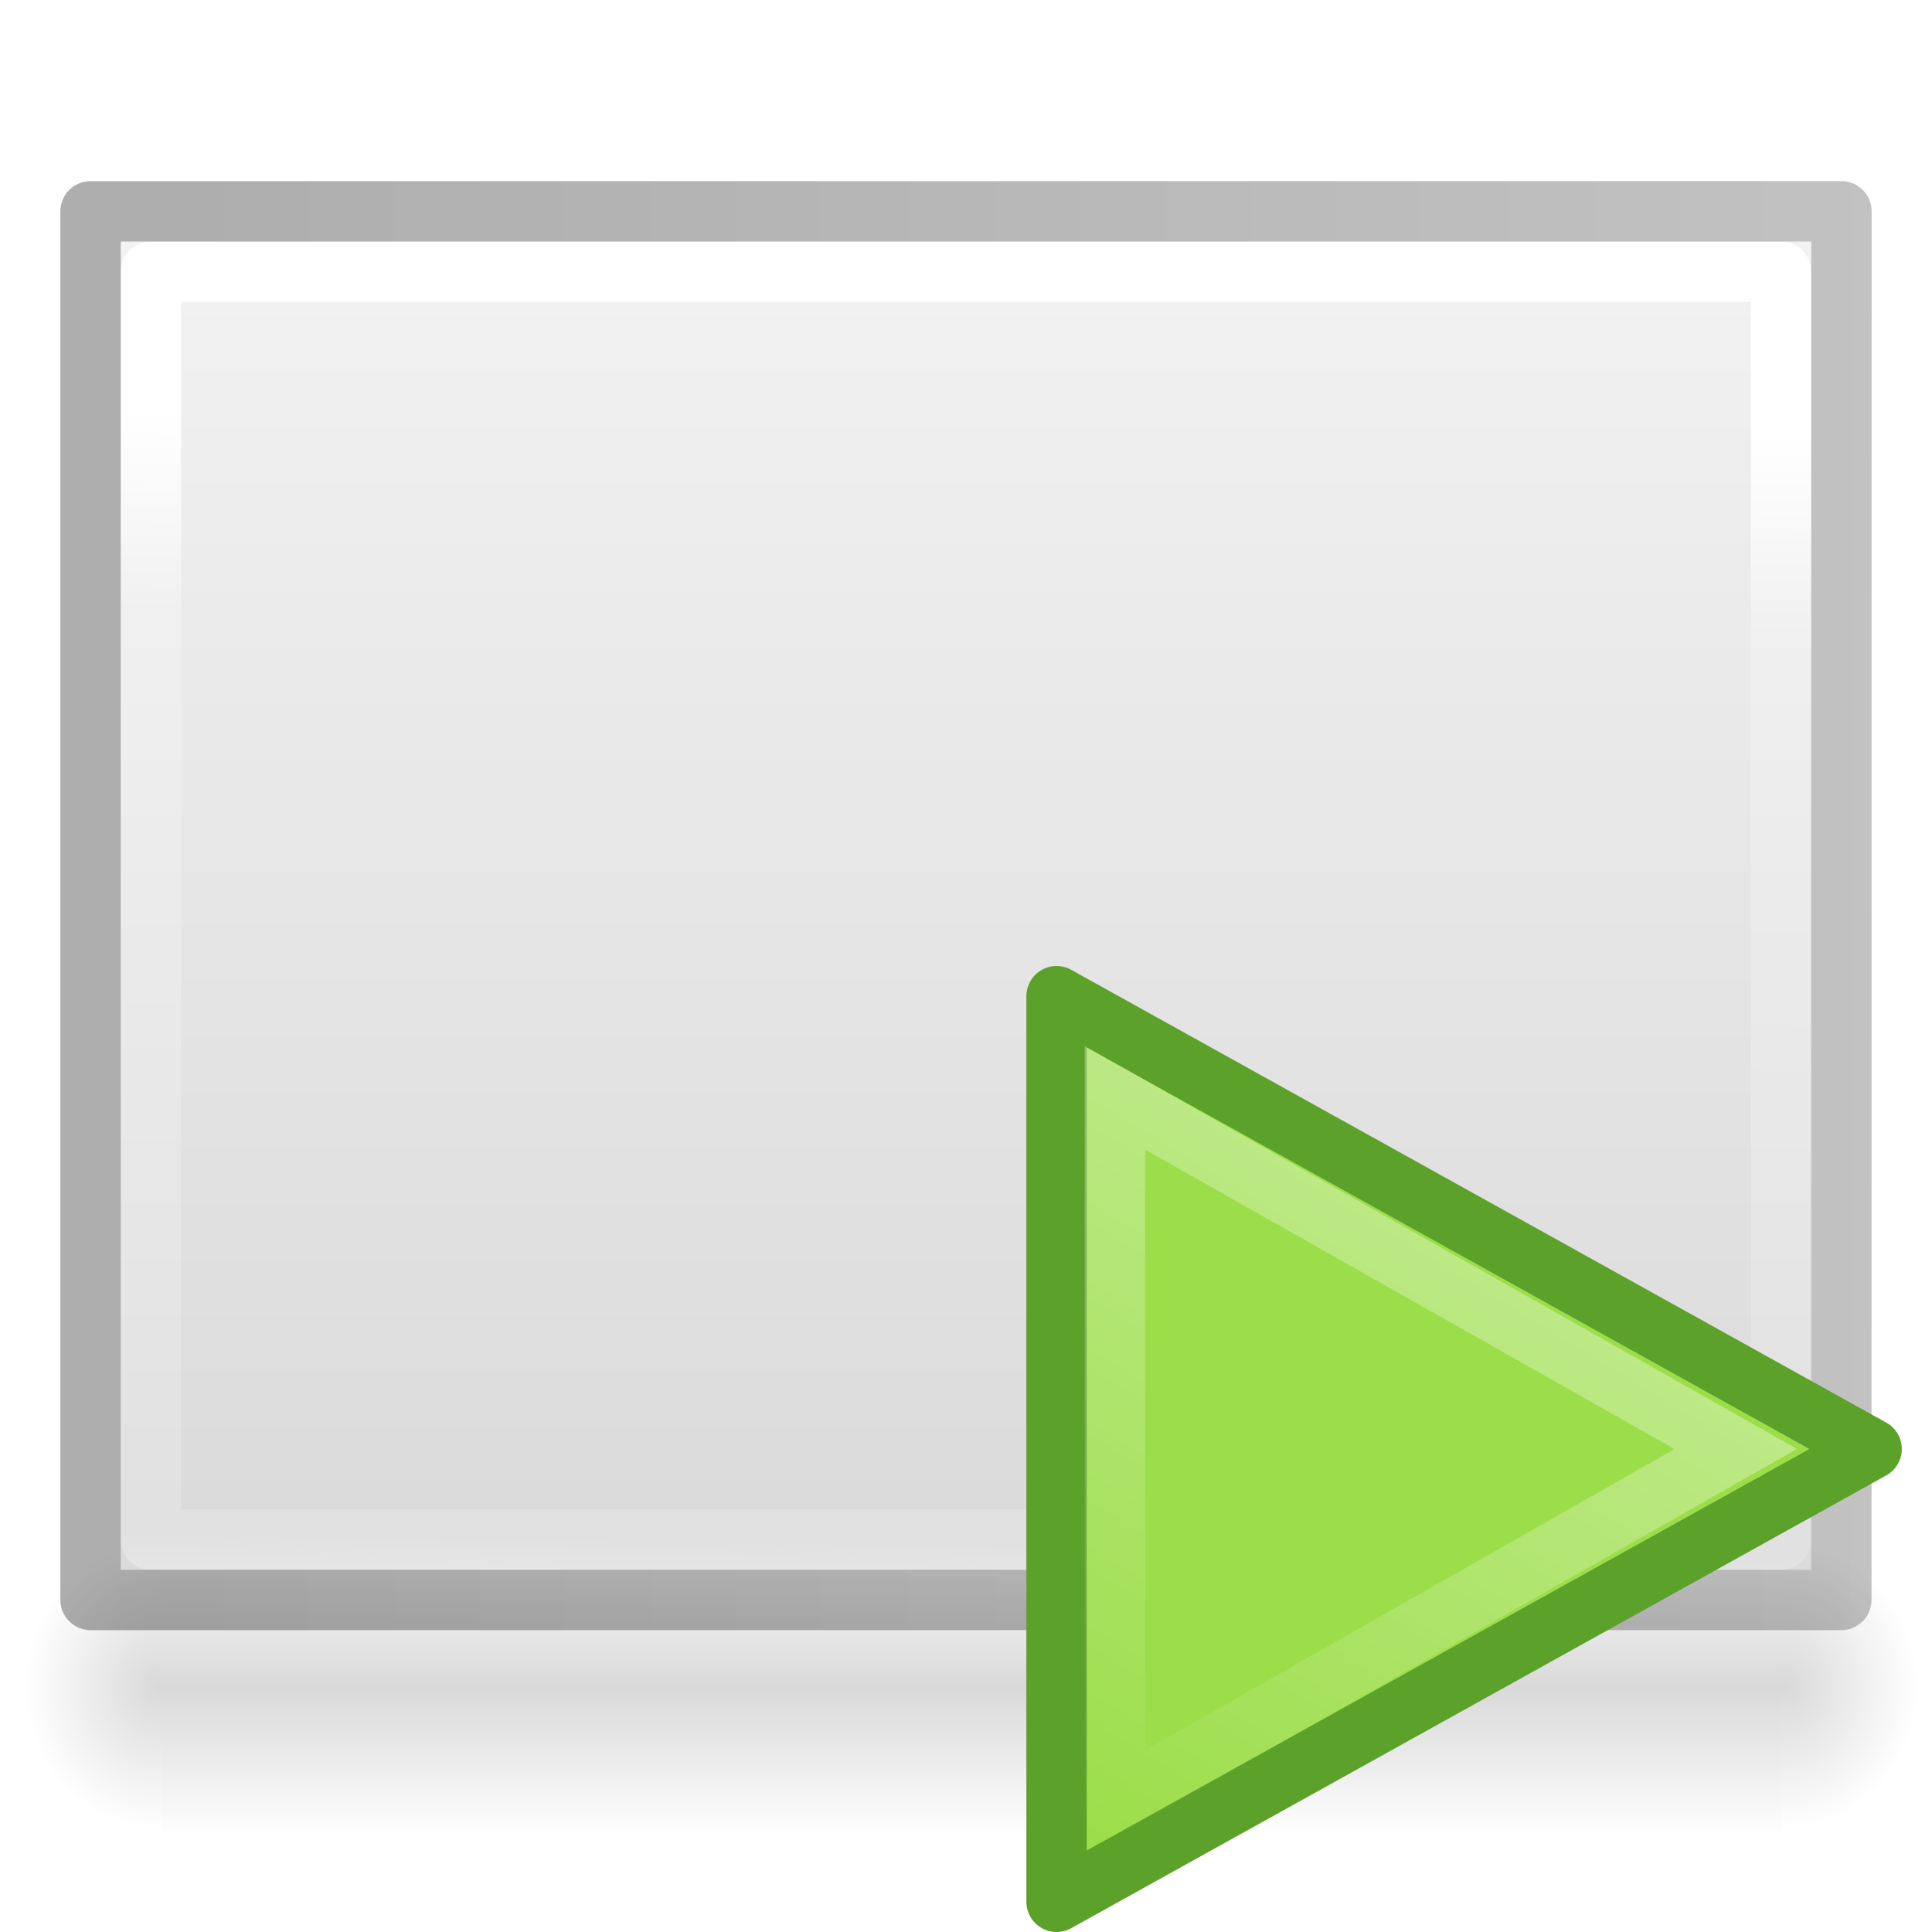
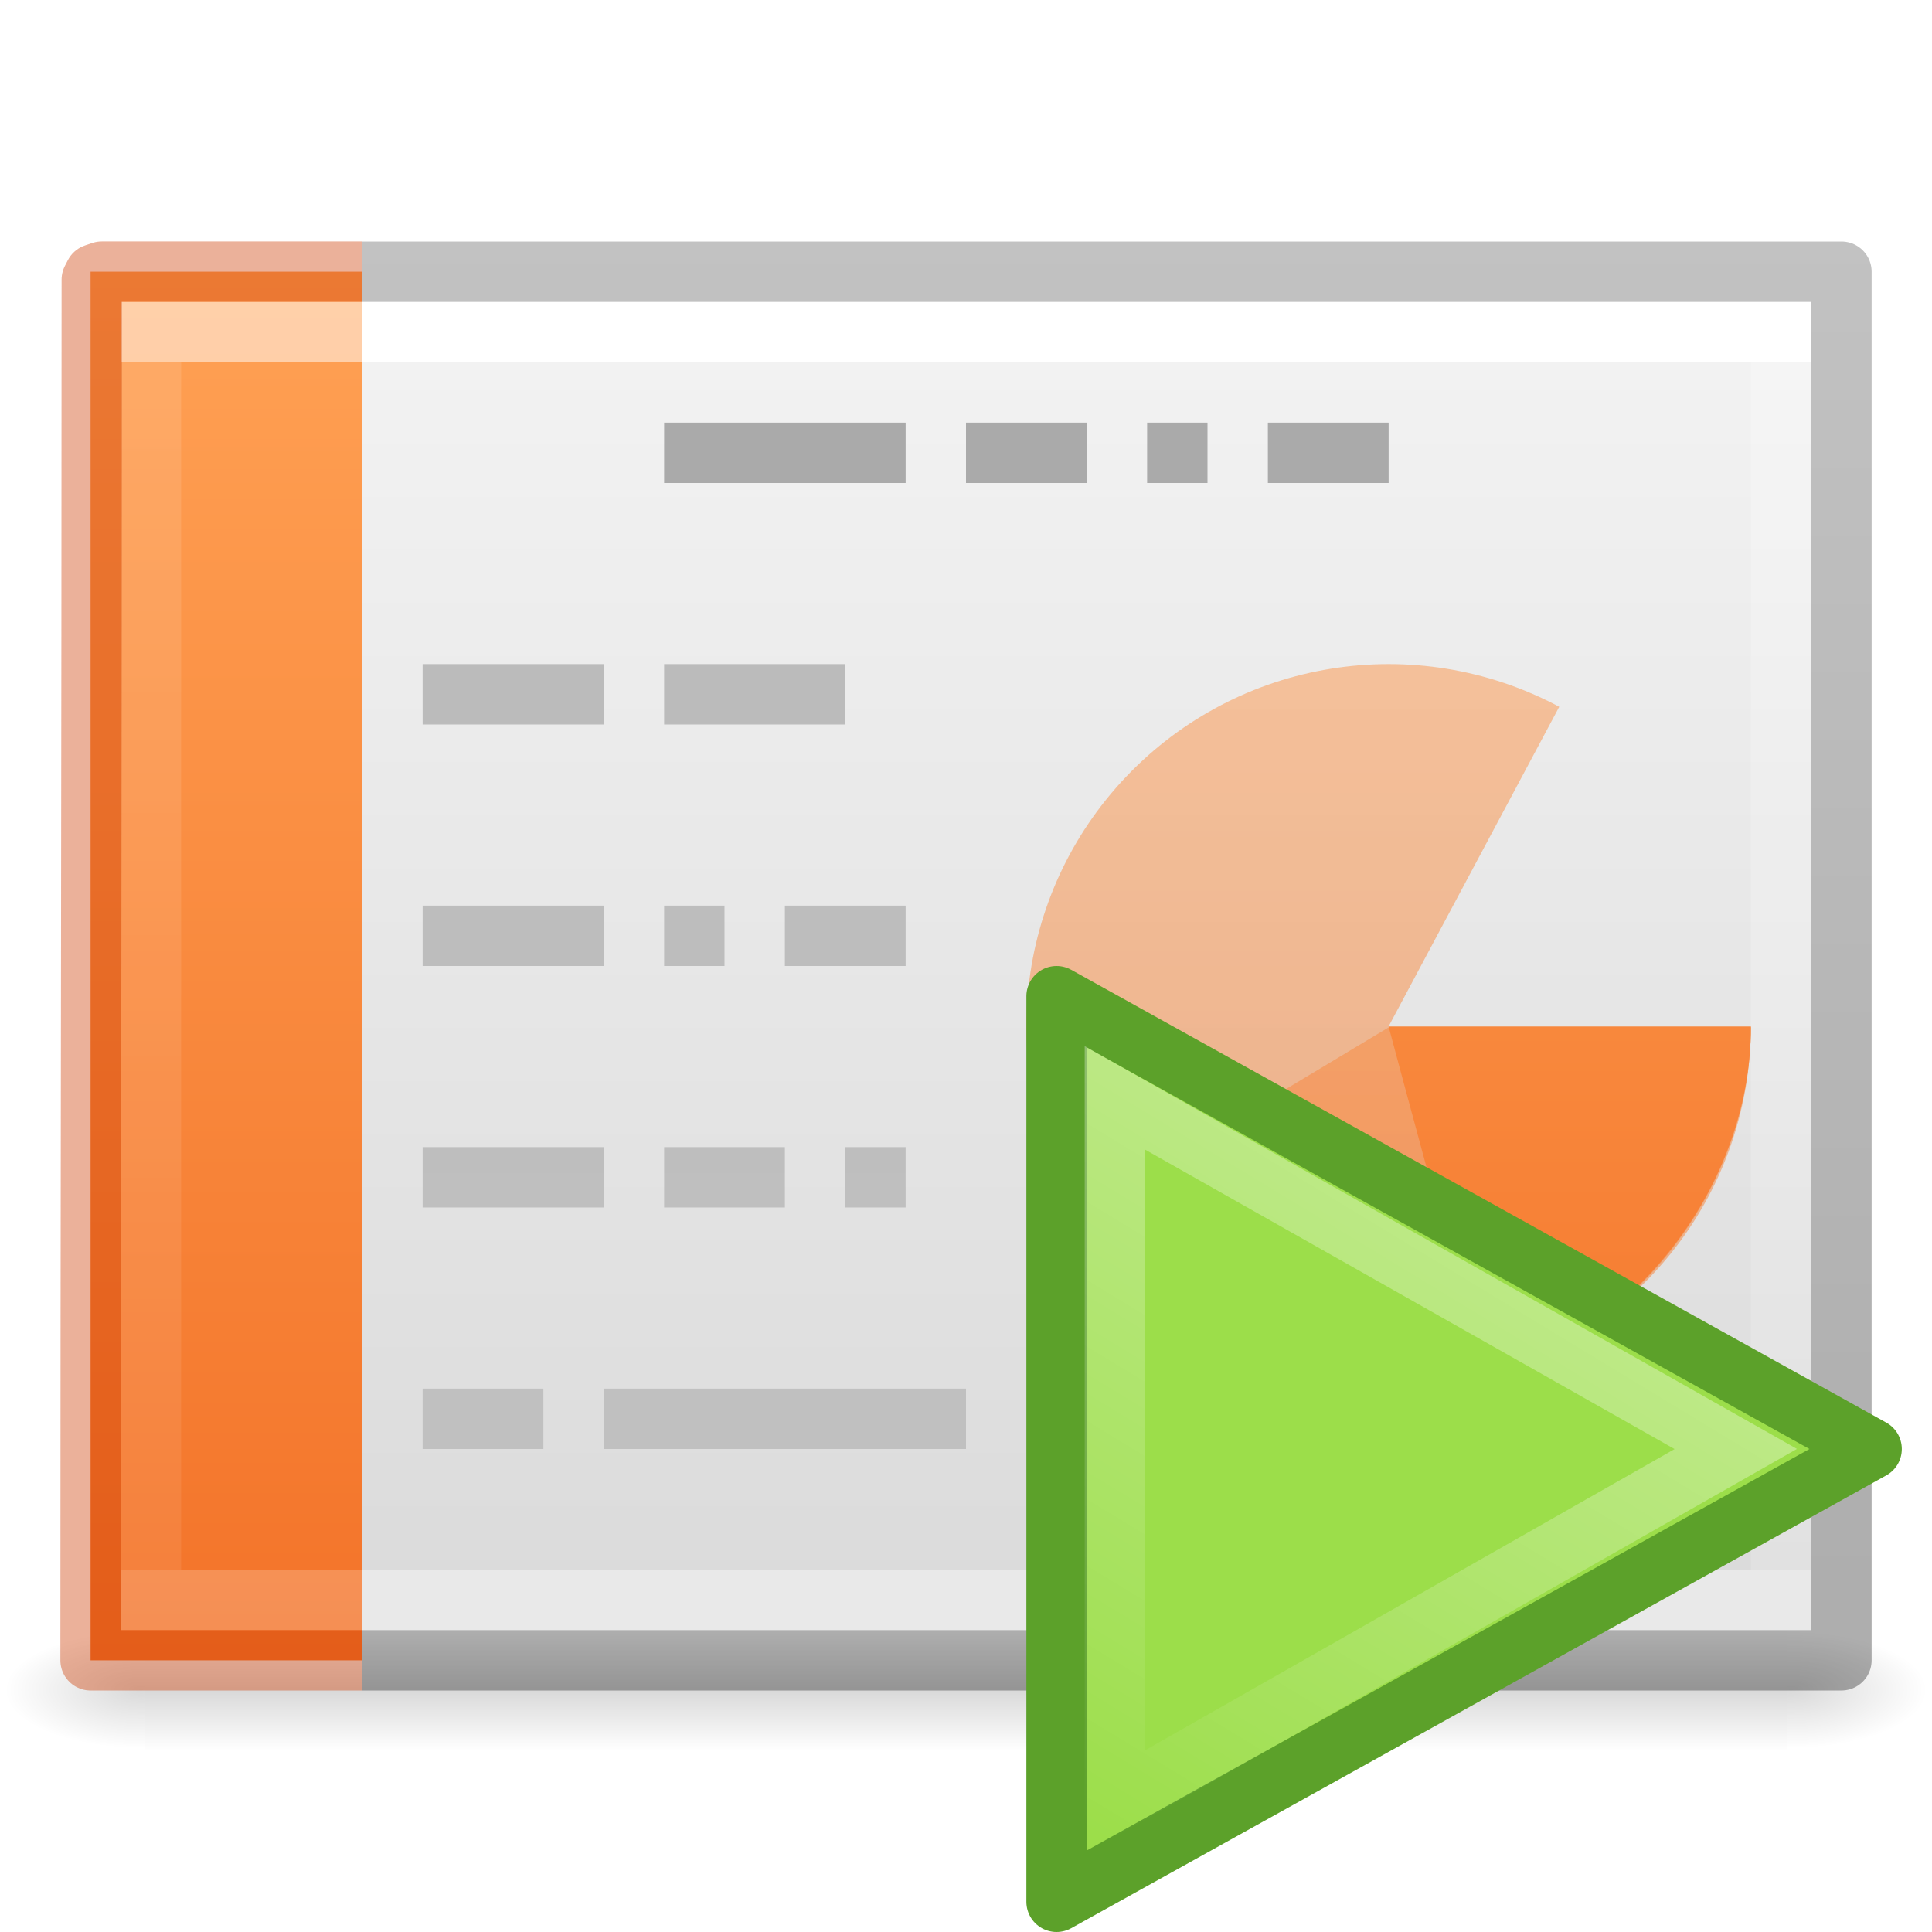
- <svg xmlns="http://www.w3.org/2000/svg" xmlns:xlink="http://www.w3.org/1999/xlink" height="32" width="32">
+ <svg xmlns="http://www.w3.org/2000/svg" xmlns:xlink="http://www.w3.org/1999/xlink" width="32" height="32">
  <defs>
-     <linearGradient id="h" gradientTransform="matrix(.3841 0 0 .3638 15.74 15.092)" gradientUnits="userSpaceOnUse" x1="34.404" x2="13.759" y1="14.66" y2="46.874">
+     <linearGradient id="a">
+       <stop offset="0" stop-color="#fff" />
+       <stop offset="0" stop-color="#fff" stop-opacity=".235" />
+       <stop offset="1" stop-color="#fff" stop-opacity=".157" />
+       <stop offset="1" stop-color="#fff" stop-opacity=".392" />
+     </linearGradient>
+     <linearGradient id="b">
+       <stop offset="0" stop-color="#f4f4f4" />
+       <stop offset="1" stop-color="#dbdbdb" />
+     </linearGradient>
+     <linearGradient id="c">
+       <stop offset="0" />
+       <stop offset="1" stop-opacity="0" />
+     </linearGradient>
+     <linearGradient id="d">
+       <stop offset="0" stop-opacity="0" />
+       <stop offset=".5" />
+       <stop offset="1" stop-opacity="0" />
+     </linearGradient>
+     <linearGradient x1="24.001" y1="6.381" x2="24.001" y2="41.619" id="s" xlink:href="#a" gradientUnits="userSpaceOnUse" gradientTransform="matrix(.72973 0 0 .56757 -1.515 2.378)" />
+     <linearGradient x1="25.132" y1=".985" x2="25.132" y2="47.013" id="r" xlink:href="#b" gradientUnits="userSpaceOnUse" gradientTransform="matrix(.8 0 0 .47802 -3.2 3.794)" />
+     <radialGradient cx="605.714" cy="486.648" r="117.143" fx="605.714" fy="486.648" id="q" xlink:href="#c" gradientUnits="userSpaceOnUse" gradientTransform="matrix(.01928 0 0 .00824 17.982 23.98)" />
+     <radialGradient cx="605.714" cy="486.648" r="117.143" fx="605.714" fy="486.648" id="p" xlink:href="#c" gradientUnits="userSpaceOnUse" gradientTransform="matrix(-.01928 0 0 .00824 14.018 23.98)" />
+     <linearGradient x1="302.857" y1="366.648" x2="302.857" y2="609.505" id="o" xlink:href="#d" gradientUnits="userSpaceOnUse" gradientTransform="matrix(.05633 0 0 .00824 -4.36 23.98)" />
+     <linearGradient x1="9.61" y1="6.395" x2="9.61" y2="41.619" id="u" xlink:href="#e" gradientUnits="userSpaceOnUse" gradientTransform="matrix(.66892 0 0 .56757 -1.18 2.378)" />
+     <linearGradient id="e">
+       <stop offset="0" stop-color="#fff" />
+       <stop offset="0" stop-color="#fff" stop-opacity=".235" />
+       <stop offset="1" stop-color="#fff" stop-opacity=".157" />
+       <stop offset="1" stop-color="#fff" stop-opacity=".392" />
+     </linearGradient>
+     <linearGradient id="f">
+       <stop offset="0" stop-color="#aaa" />
+       <stop offset="1" stop-color="#c8c8c8" />
+     </linearGradient>
+     <linearGradient id="i">
+       <stop offset="0" stop-color="#fff" />
+       <stop offset="1" stop-color="#fff" stop-opacity="0" />
+     </linearGradient>
+     <linearGradient id="h">
+       <stop offset="0" stop-color="#aaa" />
+       <stop offset="1" stop-color="#c8c8c8" />
+     </linearGradient>
+     <linearGradient id="g">
+       <stop offset="0" stop-color="#f4f4f4" />
+       <stop offset="1" stop-color="#dbdbdb" />
+     </linearGradient>
+     <linearGradient id="l">
+       <stop offset="0" stop-color="#fff" />
+       <stop offset="1" stop-color="#fff" stop-opacity="0" />
+     </linearGradient>
+     <linearGradient id="k">
+       <stop offset="0" stop-color="#aaa" />
+       <stop offset="1" stop-color="#c8c8c8" />
+     </linearGradient>
+     <linearGradient id="j">
+       <stop offset="0" stop-color="#f4f4f4" />
+       <stop offset="1" stop-color="#dbdbdb" />
+     </linearGradient>
+     <linearGradient x1="22.004" y1="63.218" x2="22.004" y2="25.647" id="v" xlink:href="#f" gradientUnits="userSpaceOnUse" gradientTransform="matrix(1.33942 0 0 -1.98263 -11.354 93.863)" />
+     <linearGradient id="m">
+       <stop offset="0" stop-opacity=".318" />
+       <stop offset="1" stop-opacity=".24" />
+     </linearGradient>
+     <linearGradient xlink:href="#m" id="y" gradientUnits="userSpaceOnUse" gradientTransform="matrix(.74052 0 0 .4677 46.925 2.682)" x1="-51.786" y1="50.786" x2="-51.786" y2="2.906" />
+     <linearGradient xlink:href="#n" id="z" x1="4.334" y1="6.526" x2="4.334" y2="29.474" gradientUnits="userSpaceOnUse" gradientTransform="translate(0 -2)" />
+     <linearGradient id="n">
+       <stop offset="0" stop-color="#ffa154" />
+       <stop offset="1" stop-color="#f37329" />
+     </linearGradient>
+     <linearGradient xlink:href="#n" id="t" gradientUnits="userSpaceOnUse" x1="4.334" y1="6.526" x2="4.334" y2="29.474" gradientTransform="translate(0 -2)" />
+     <linearGradient xlink:href="#n" id="w" gradientUnits="userSpaceOnUse" x1="4.334" y1="6.526" x2="4.334" y2="29.474" gradientTransform="translate(0 -2)" />
+     <linearGradient xlink:href="#n" id="x" gradientUnits="userSpaceOnUse" x1="4.334" y1="6.526" x2="4.334" y2="29.474" gradientTransform="translate(0 -2)" />
+     <linearGradient id="A" gradientTransform="matrix(.384 0 0 .3638 15.74 15.092)" gradientUnits="userSpaceOnUse" x1="34.404" x2="13.759" y1="14.66" y2="46.874">
      <stop offset="0" stop-color="#fff" />
      <stop offset="1" stop-color="#fff" stop-opacity="0" />
    </linearGradient>
  </defs>
-   <linearGradient id="a">
-     <stop offset="0" />
-     <stop offset="1" stop-opacity="0" />
-   </linearGradient>
-   <linearGradient id="f" gradientTransform="matrix(.56757 0 0 .72973 2.378 -2.514)" gradientUnits="userSpaceOnUse" x1="9.905" x2="44.262" y1="21.331" y2="21.954">
-     <stop offset="0" stop-color="#fff" />
-     <stop offset=".174" stop-color="#fff" stop-opacity=".235" />
-     <stop offset=".951" stop-color="#fff" stop-opacity=".157" />
-     <stop offset="1" stop-color="#fff" stop-opacity=".392" />
-   </linearGradient>
-   <linearGradient id="e" gradientTransform="matrix(.62857 0 0 .6084 .914 -.535)" gradientUnits="userSpaceOnUse" x1="3.318" x2="39.909" y1="30.465" y2="30.465">
-     <stop offset="0" stop-color="#f4f4f4" />
-     <stop offset="1" stop-color="#dbdbdb" />
-   </linearGradient>
-   <radialGradient id="d" cx="605.714" cy="486.648" gradientTransform="matrix(.019 0 0 .02024 18.043 18.08)" gradientUnits="userSpaceOnUse" r="117.143" xlink:href="#a" />
-   <radialGradient id="c" cx="605.714" cy="486.648" gradientTransform="matrix(-.019 0 0 .02024 14.134 18.08)" gradientUnits="userSpaceOnUse" r="117.143" xlink:href="#a" />
-   <linearGradient id="b" gradientTransform="matrix(.05555 0 0 .02024 -3.988 18.08)" gradientUnits="userSpaceOnUse" x1="302.857" x2="302.857" y1="366.648" y2="609.505">
-     <stop offset="0" stop-opacity="0" />
-     <stop offset=".5" />
-     <stop offset="1" stop-opacity="0" />
-   </linearGradient>
-   <linearGradient id="g" gradientTransform="matrix(.53064 0 0 .5897 39.27 -1.792)" gradientUnits="userSpaceOnUse" x1="-51.786" x2="-51.786" y1="50.786" y2="2.906">
-     <stop offset="0" stop-opacity=".318" />
-     <stop offset="1" stop-opacity=".24" />
-   </linearGradient>
-   <path d="M2.678 25.5H29.5v4.915H2.678z" fill="url(#b)" opacity=".15" />
-   <path d="M2.678 25.5v4.915c-.98.01-2.367-1.1-2.367-2.458S1.404 25.5 2.68 25.5z" fill="url(#c)" opacity=".15" />
-   <path d="M29.5 25.5v4.915c.98.01 2.367-1.1 2.367-2.458S30.774 25.5 29.5 25.5z" fill="url(#d)" opacity=".15" />
-   <path d="M5 1l22 .002V29H5V1z" fill="url(#e)" transform="rotate(90 16 15)" />
-   <g fill="none" stroke-linejoin="round">
-     <path d="M26.5 28.5h-21v-27h21z" stroke="url(#f)" stroke-linecap="round" transform="rotate(90 16 15)" />
-     <path d="M4.5.5l23 .002V29.5h-23V.5z" stroke="url(#g)" transform="rotate(90 16 15)" />
-   </g>
+   <path overflow="visible" opacity=".15" fill="url(#o)" d="M2.4 27h27.2v2H2.4z" />
+   <path d="M2.4 27v2c-.993.004-2.4-.448-2.4-1s1.108-1 2.4-1z" overflow="visible" opacity=".15" fill="url(#p)" />
+   <path d="M29.6 27v2c.993.004 2.4-.448 2.4-1s-1.108-1-2.4-1z" overflow="visible" opacity=".15" fill="url(#q)" />
+   <path d="M2 5h28v22H2V5z" fill="url(#r)" />
+   <path d="M29.5 26.5h-27v-21h27z" fill="none" stroke="url(#s)" stroke-linecap="round" />
+   <path d="M6 27.5H1.5v-23H6" color="#000" overflow="visible" fill="url(#t)" />
+   <path d="M5.5 26.5h-3v-21h3" opacity=".5" fill="none" stroke="url(#u)" stroke-linecap="square" />
+   <path d="M11 7.5h4M16 7.5h2M19 7.5h1M21 7.5h2" fill="none" stroke="#aaa" />
+   <path style="line-height:normal;-inkscape-font-specification:Sans;text-indent:0;text-align:start;text-decoration-line:none;text-transform:none" d="M7 24v-1h2v1zm3 0v-1h6v1zm-3-4v-1h3v1zm4 0v-1h2v1zm3 0v-1h1v1zm-7-4v-1h3v1zm4 0v-1h1v1zm2 0v-1h2v1zm-6-4v-1h3v1zm4 0v-1h3v1z" color="#000" font-family="Sans" overflow="visible" fill="url(#v)" />
+   <path d="M29 17a6 6 0 1 1-3.174-5.293L23 17z" style="isolation:auto;mix-blend-mode:normal" color="#000" overflow="visible" opacity=".5" solid-color="#000000" fill="url(#w)" />
+   <path style="isolation:auto;mix-blend-mode:normal" d="M29 17.017c0 2.602-1.892 5.09-4.4 5.783-2.506.694-5.407-.466-6.745-2.697-.01.01 5.145-3.086 5.145-3.086z" color="#000" overflow="visible" opacity=".5" solid-color="#000000" fill="url(#x)" />
+   <path d="M6 27.5h24.5v-23H6" fill="none" stroke="url(#y)" stroke-linejoin="round" />
+   <path d="M6 27.5H1.5c0-7.093.02-15.35.02-22.868l.048-.093.118-.04H6" color="#000" overflow="visible" opacity=".4" fill="none" stroke="#cc3b02" stroke-linejoin="round" />
+   <path style="isolation:auto;mix-blend-mode:normal" d="M29 17.004c0 2.6-1.892 5.088-4.4 5.782-.058-.01-1.6-5.782-1.6-5.782z" color="#000" overflow="visible" solid-color="#000000" fill="url(#z)" />
  <path d="M17.5 31.5v-15L31 24z" fill="#9cde4a" fill-rule="evenodd" stroke="#5ca12a" stroke-linecap="round" stroke-linejoin="round" />
-   <path d="M18.466 29.85V18.184L28.75 24z" opacity=".41" fill="none" stroke="url(#h)" stroke-linecap="round" />
+   <path d="M18.466 29.85V18.184L28.75 24z" opacity=".41" fill="none" stroke="url(#A)" stroke-linecap="round" />
</svg>
